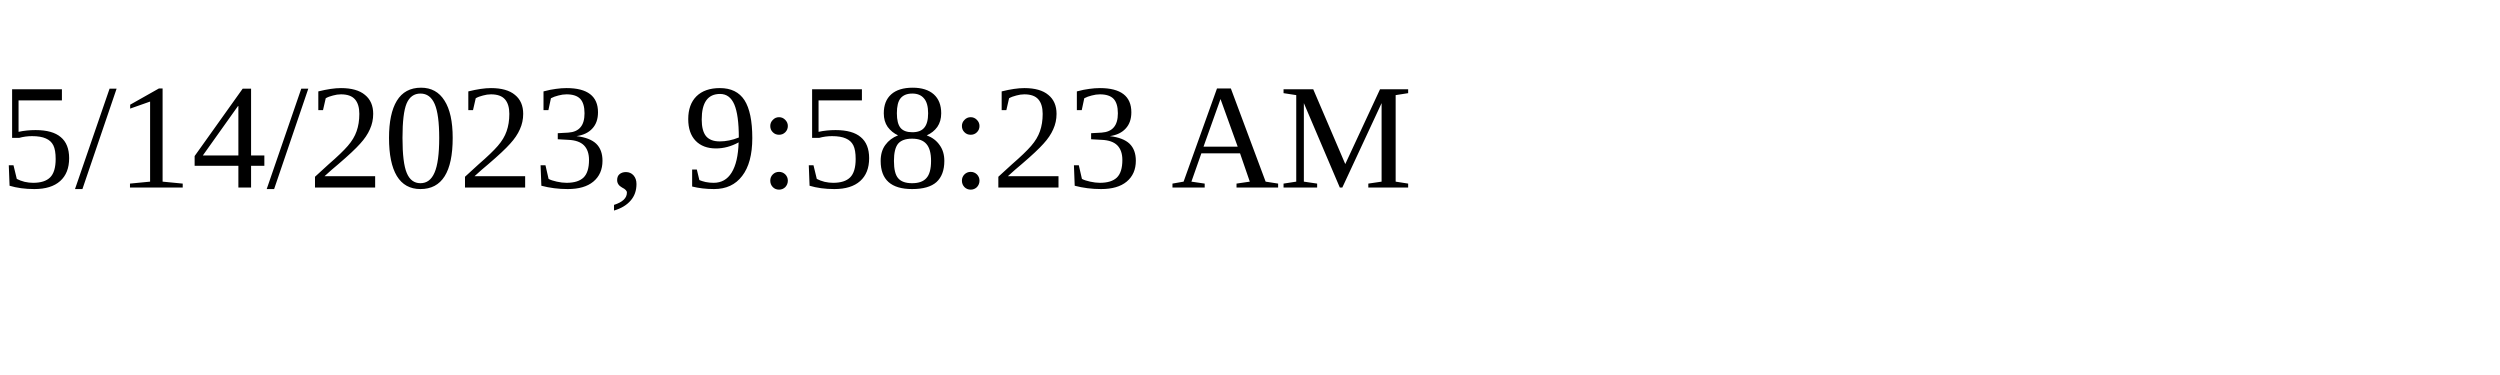
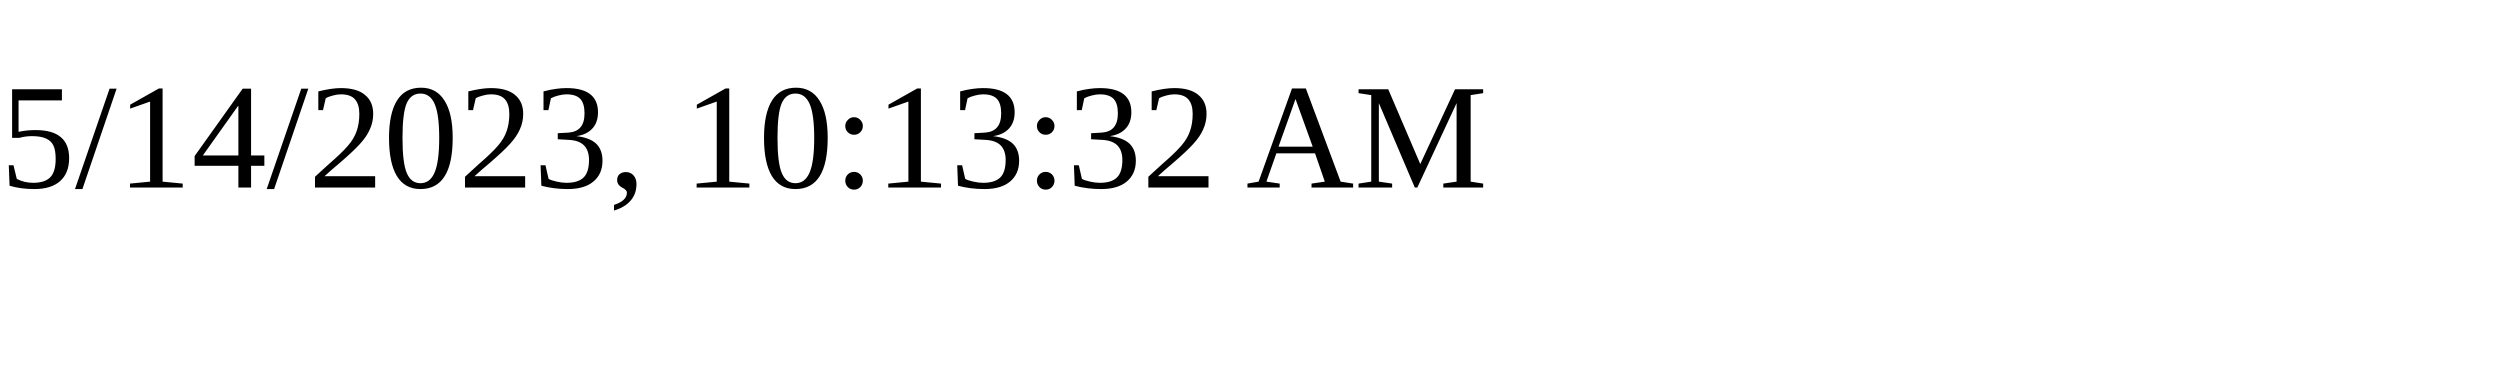
<svg xmlns="http://www.w3.org/2000/svg" height="30" width="200">
-   <text x="0" y="15">5/14/2023, 9:58:23 AM</text>
+   <text x="0" y="15">5/14/2023, 10:13:32 AM</text>
</svg>
